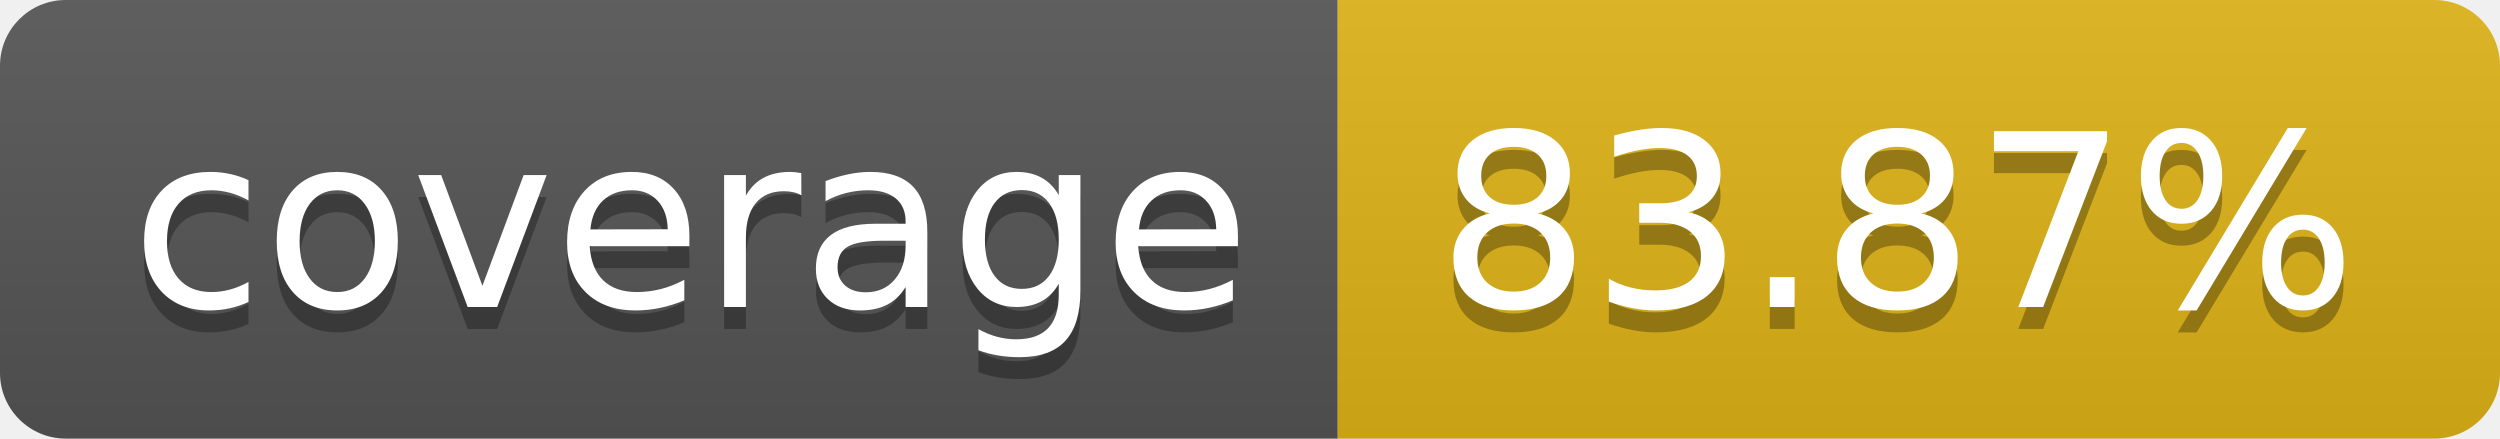
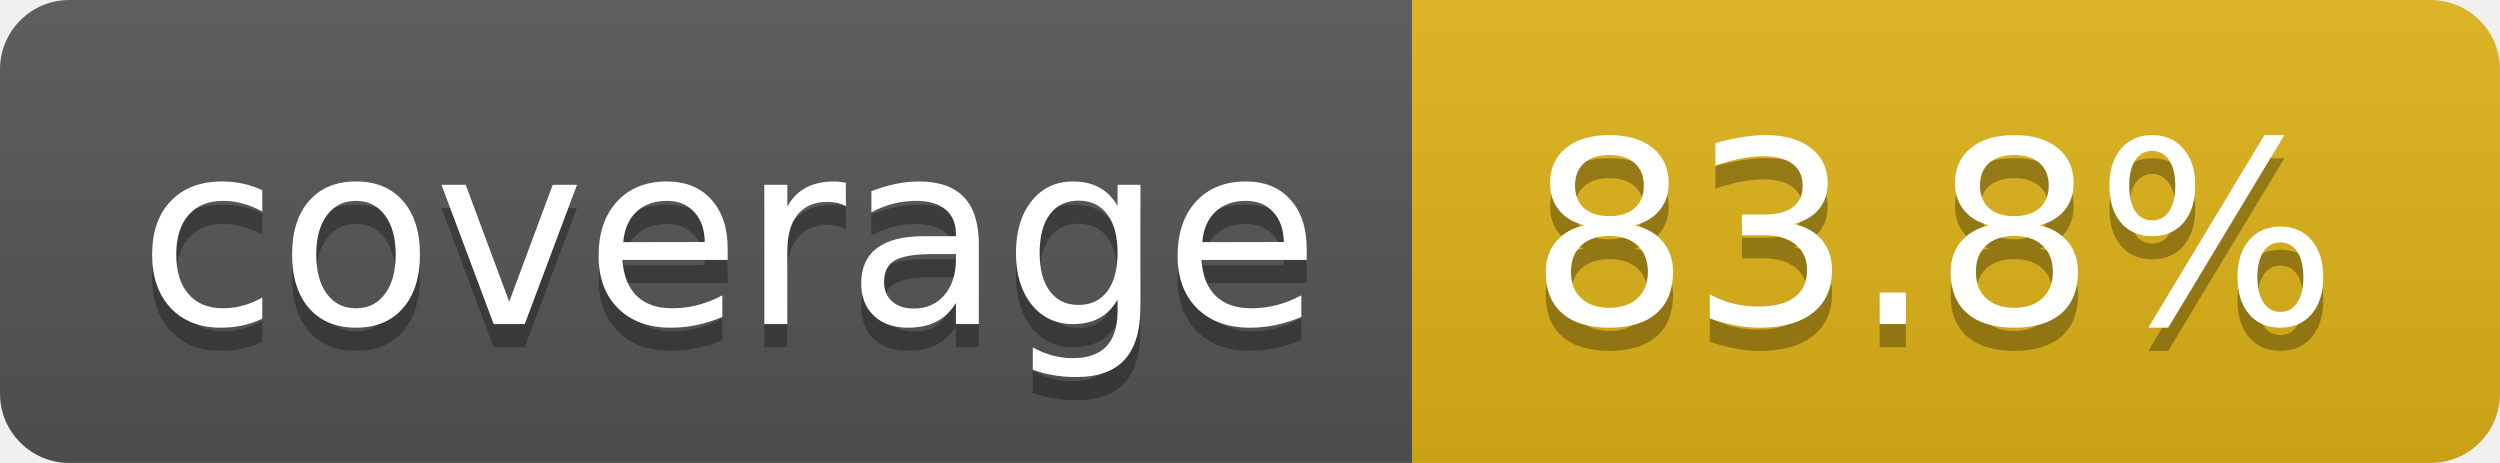
- <svg xmlns="http://www.w3.org/2000/svg" width="114" height="20" role="img" aria-label="coverage: 83.87%">
+ <svg xmlns="http://www.w3.org/2000/svg" width="108" height="20" role="img" aria-label="coverage: 83.8%">
  <linearGradient id="s" x2="0" y2="100%">
    <stop offset="0" stop-color="#bbb" stop-opacity=".1" />
    <stop offset="1" stop-opacity=".1" />
  </linearGradient>
  <clipPath id="r">
-     <rect width="114" height="20" rx="3" fill="#fff" />
+     <rect width="108" height="20" rx="3" fill="#fff" />
  </clipPath>
  <g clip-path="url(#r)">
    <rect width="61" height="20" fill="#555" />
-     <rect x="61" width="53" height="20" fill="#dfb317" />
-     <rect width="114" height="20" fill="url(#s)" />
+     <rect x="61" width="47" height="20" fill="#dfb317" />
+     <rect width="108" height="20" fill="url(#s)" />
  </g>
  <g fill="#fff" text-anchor="middle" font-family="Verdana,Geneva,DejaVu Sans,sans-serif" text-rendering="geometricPrecision" font-size="110">
    <text aria-hidden="true" x="315" y="150" fill="#010101" fill-opacity=".3" transform="scale(.1)" textLength="510">coverage</text>
    <text x="315" y="140" transform="scale(.1)" fill="#fff" textLength="510">coverage</text>
-     <text aria-hidden="true" x="865" y="150" fill="#010101" fill-opacity=".3" transform="scale(.1)" textLength="430">83.87%</text>
-     <text x="865" y="140" transform="scale(.1)" fill="#fff" textLength="430">83.87%</text>
+     <text aria-hidden="true" x="835" y="150" fill="#010101" fill-opacity=".3" transform="scale(.1)" textLength="370">83.8%</text>
+     <text x="835" y="140" transform="scale(.1)" fill="#fff" textLength="370">83.8%</text>
  </g>
</svg>
